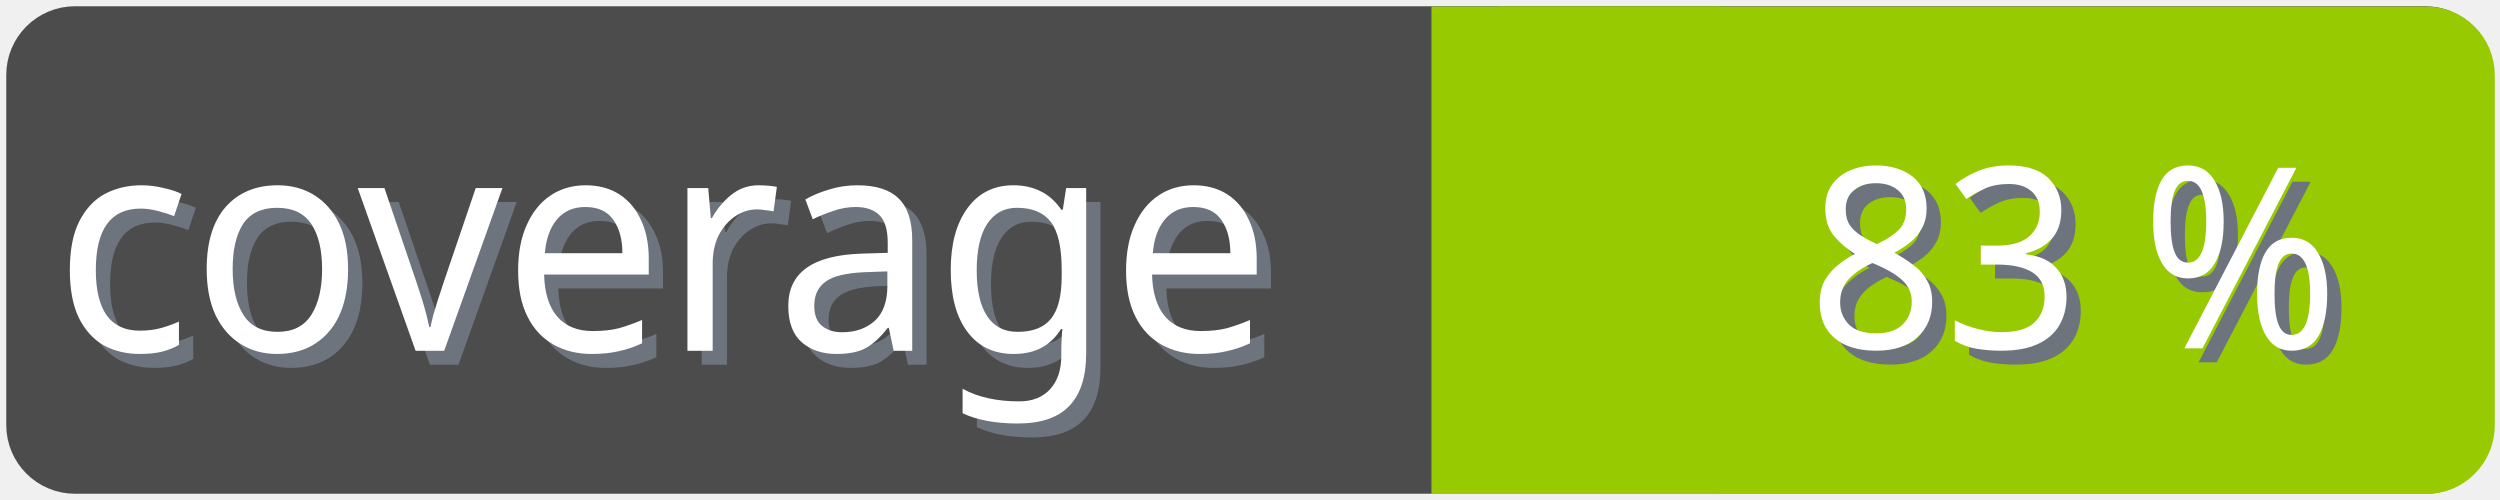
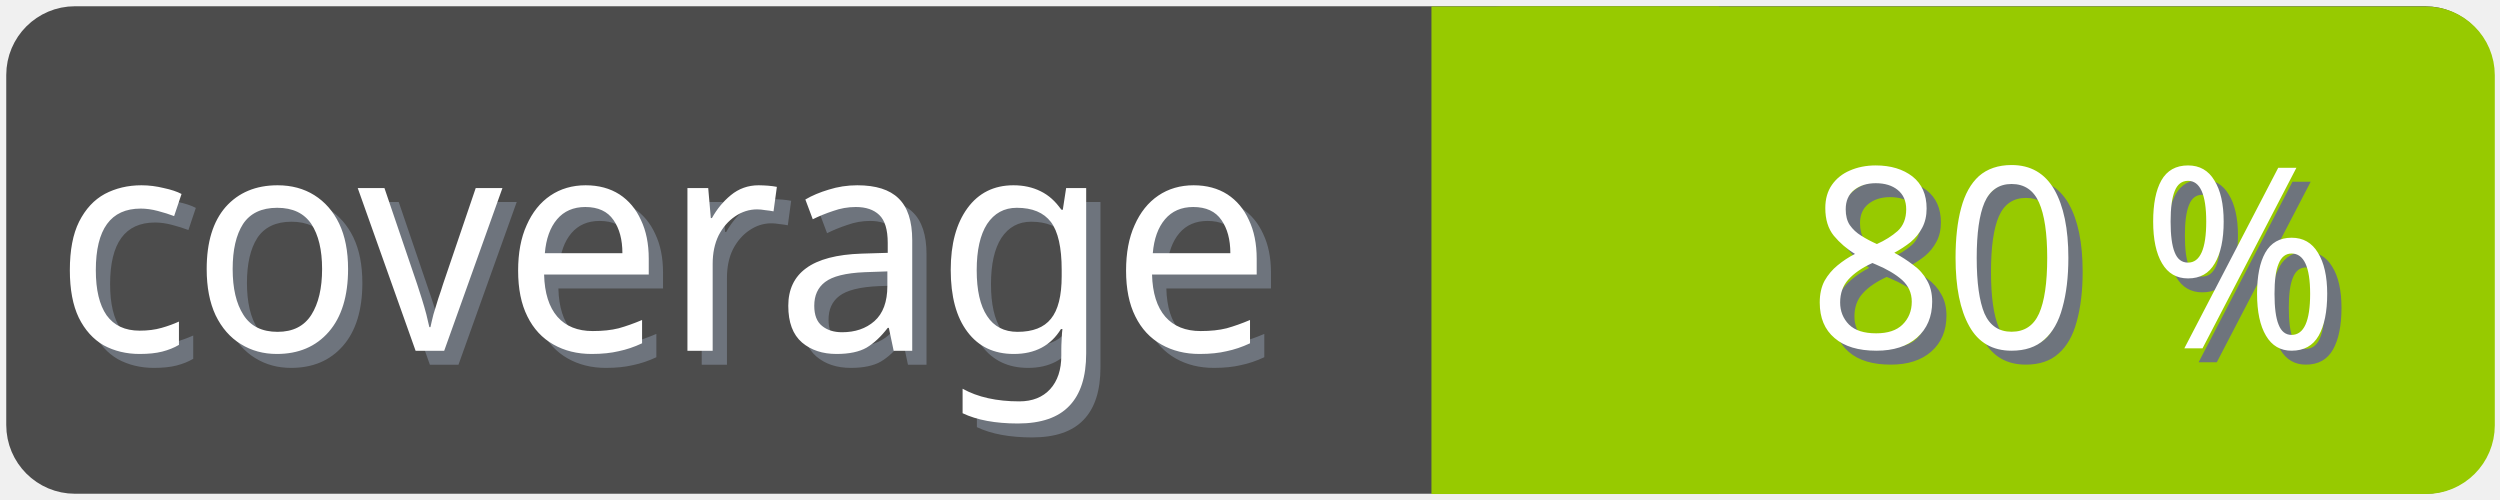
<svg xmlns="http://www.w3.org/2000/svg" width="100" height="20">
  <g>
    <rect fill="none" id="canvas_background" height="22" width="102" y="-1" x="-1" />
  </g>
  <g>
    <rect rx="2" id="svg_1" height="18" width="98" y="1" x="1" stroke-width="1.5" stroke="#4c4c4c" fill="#4c4c4c" />
    <text transform="matrix(0.95, 0, 0, 1.01133, 0.0809801, -0.0237383)" font-weight="normal" xml:space="preserve" text-anchor="start" font-family="'Trebuchet MS', Gadget, sans-serif" font-size="12" id="svg_8" y="14.45" x="2.8" stroke-width="0" stroke="#4c4c4c" fill="#6e747d">coverage</text>
    <text transform="matrix(0.95, 0, 0, 1.01133, 0.0809801, -0.0237383)" font-weight="normal" xml:space="preserve" text-anchor="start" font-family="'Trebuchet MS', Gadget, sans-serif" font-size="12" id="svg_3" y="13.9" x="2.2" stroke-width="0" stroke="#4c4c4c" fill="#ffffff">coverage</text>
    <rect rx="2" id="svg_5" height="18" width="40.905" y="1.011" x="58.137" stroke-width="1.5" stroke="#97ca00" fill="#97ca00" />
    <rect id="svg_7" height="18" width="10" y="1.011" x="58.008" stroke-width="1.5" stroke="#97ca00" fill="#97ca00" />
-     <text transform="matrix(0.95, 0, 0, 1.01133, 0.0809801, -0.0237383)" font-weight="normal" xml:space="preserve" text-anchor="end" font-family="'Trebuchet MS', Gadget, sans-serif" font-size="10" id="svg_10" y="14.35" x="99" stroke-width="0" stroke="#4c4c4c" fill="#6e747d">83 %</text>
-     <text transform="matrix(0.95, 0, 0, 1.01133, 0.0809801, -0.0237383)" font-weight="normal" xml:space="preserve" text-anchor="end" font-family="'Trebuchet MS', Gadget, sans-serif" font-size="10" id="svg_9" y="13.8" x="98.4" stroke-width="0" stroke="#4c4c4c" fill="#ffffff">83 %</text>
+     <text transform="matrix(0.95, 0, 0, 1.01133, 0.0809801, -0.0237383)" font-weight="normal" xml:space="preserve" text-anchor="end" font-family="'Trebuchet MS', Gadget, sans-serif" font-size="10" id="svg_10" y="14.35" x="99" stroke-width="0" stroke="#4c4c4c" fill="#6e747d">80 %</text>
+     <text transform="matrix(0.95, 0, 0, 1.01133, 0.0809801, -0.0237383)" font-weight="normal" xml:space="preserve" text-anchor="end" font-family="'Trebuchet MS', Gadget, sans-serif" font-size="10" id="svg_9" y="13.8" x="98.4" stroke-width="0" stroke="#4c4c4c" fill="#ffffff">80 %</text>
  </g>
</svg>
